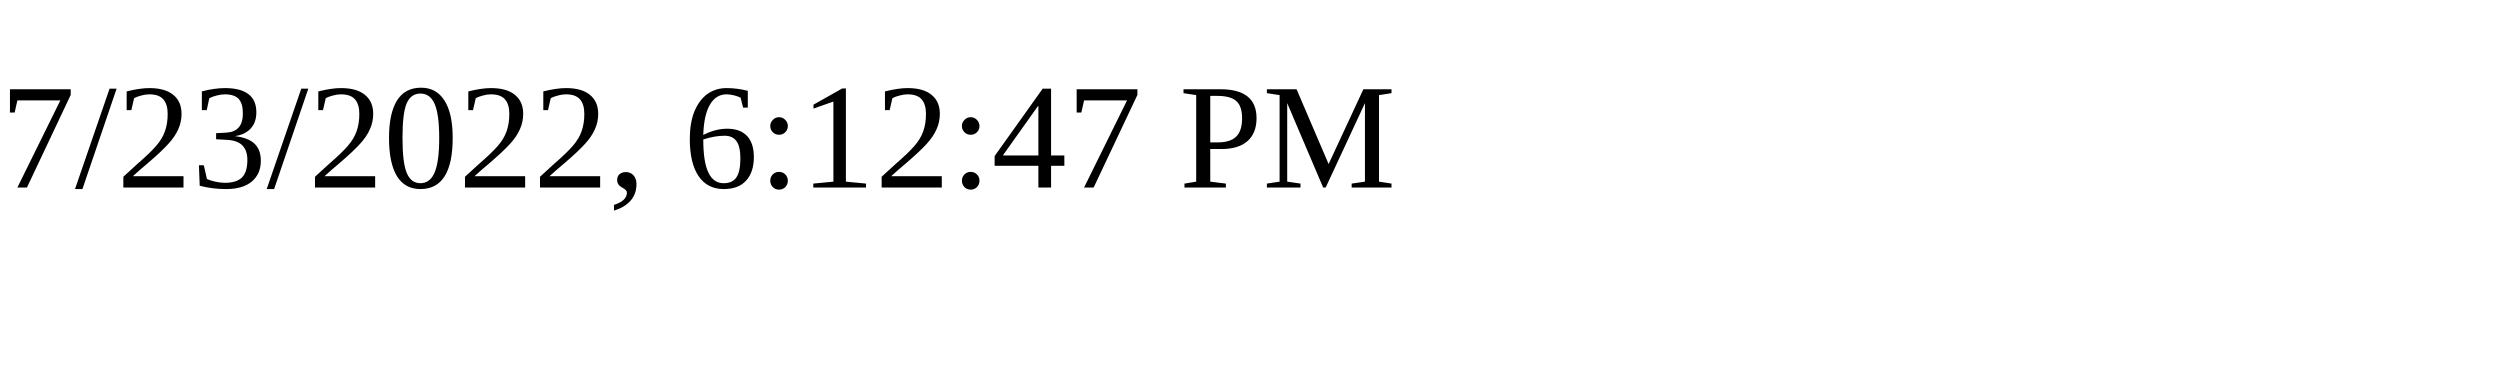
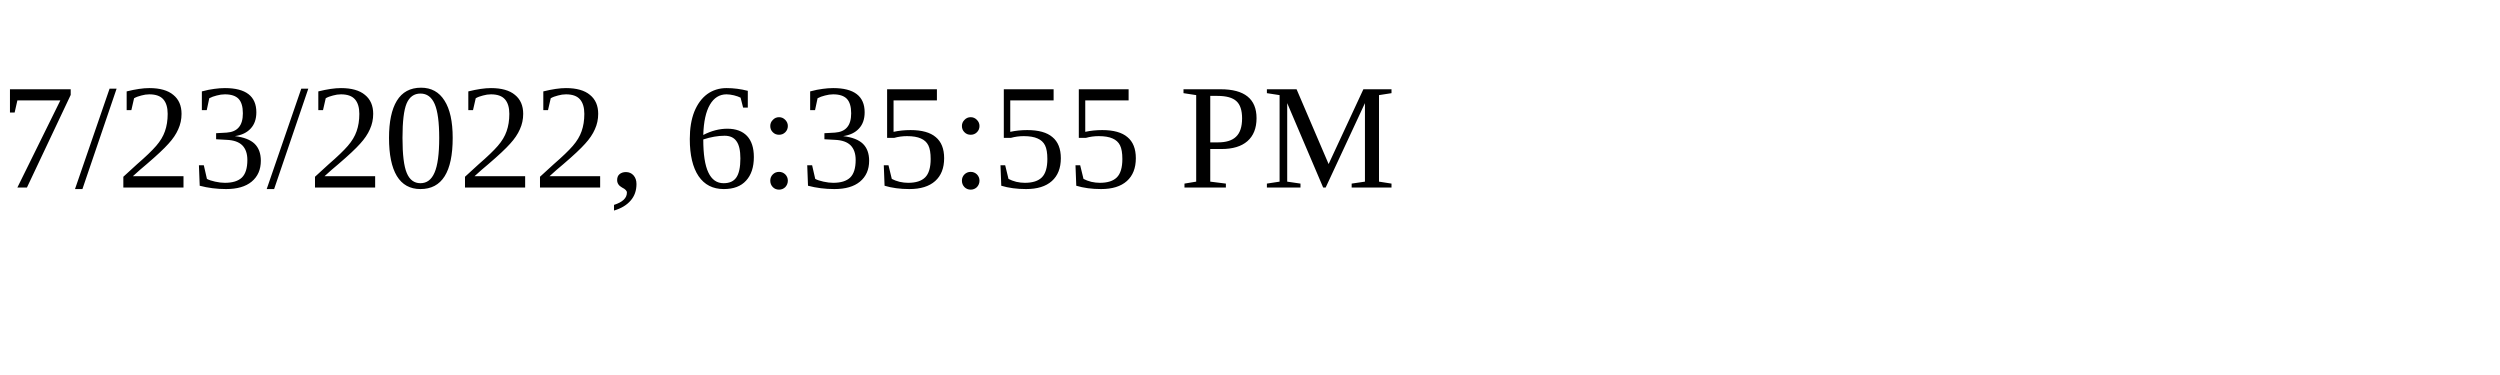
<svg xmlns="http://www.w3.org/2000/svg" height="30" width="200">
-   <text x="0" y="15">7/23/2022, 6:12:47 PM</text>
+   <text x="0" y="15">7/23/2022, 6:35:55 PM</text>
</svg>
